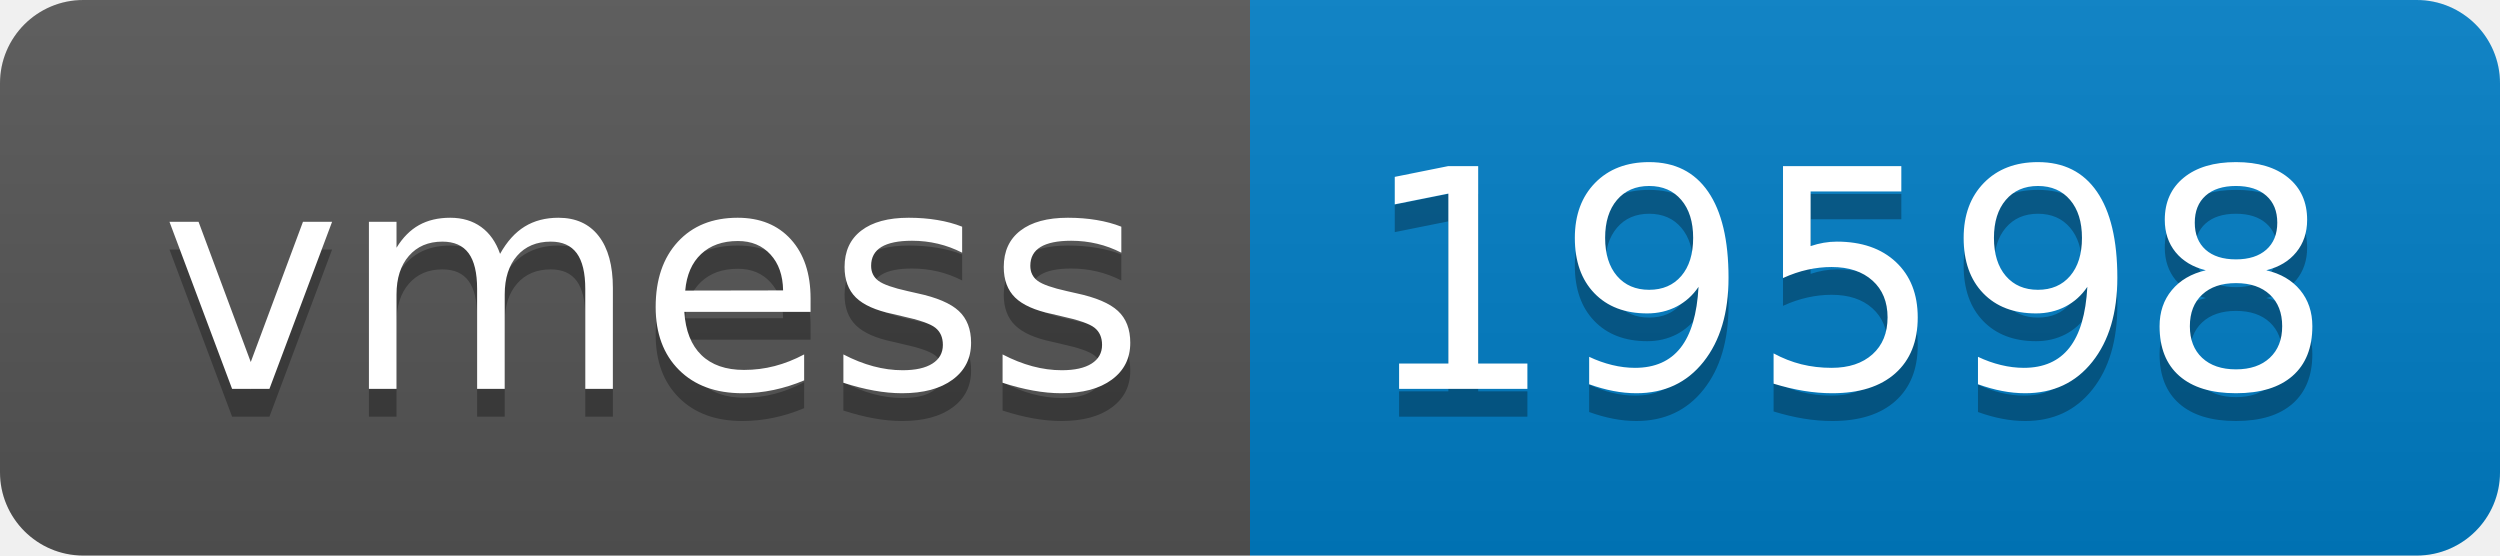
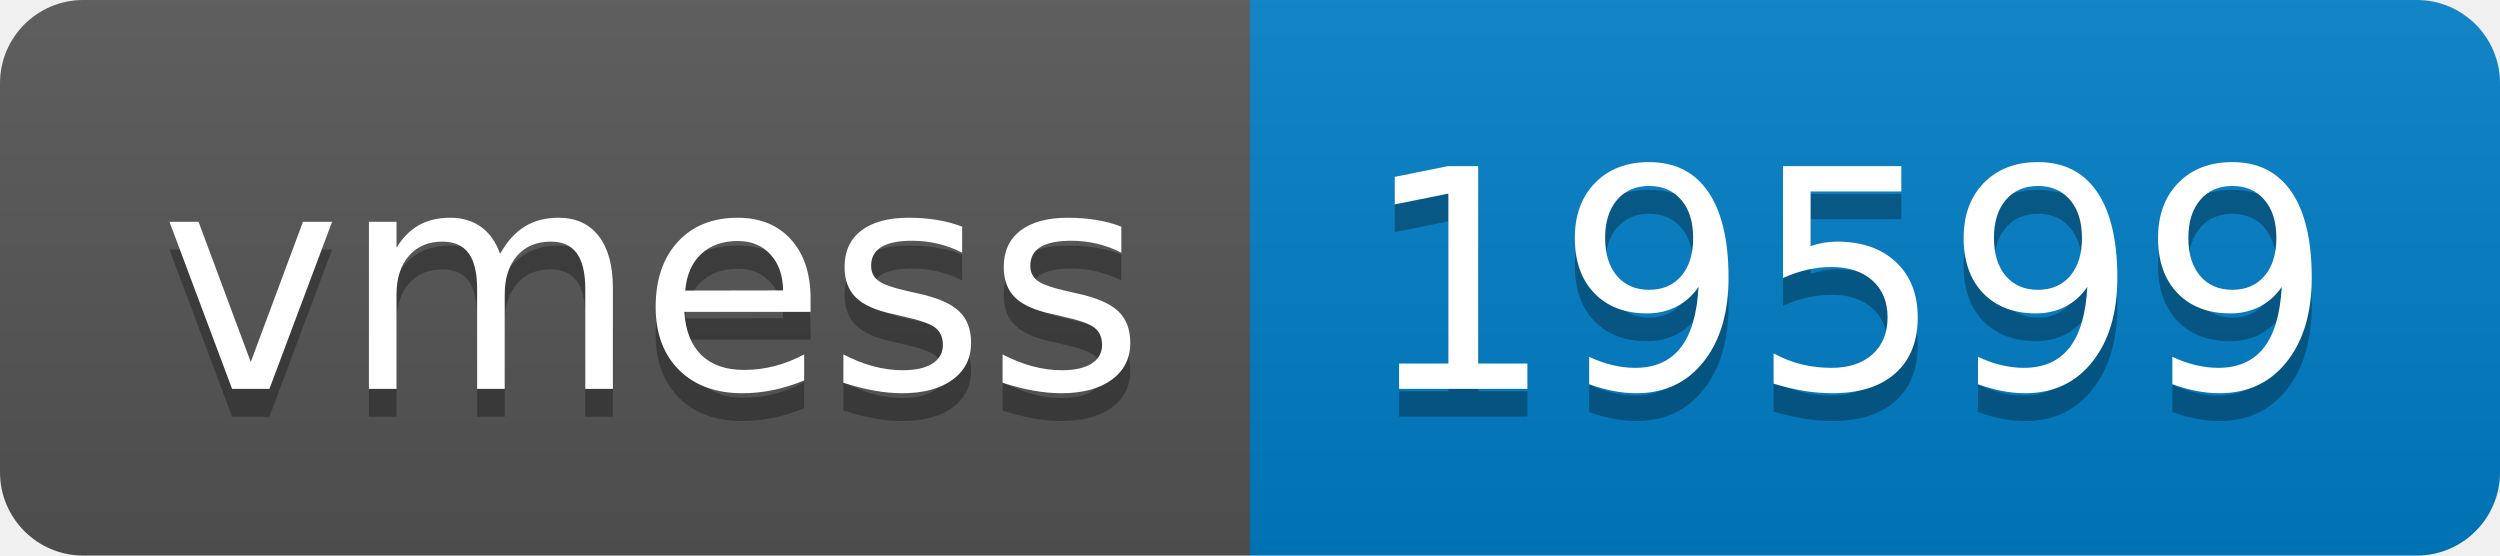
- <svg xmlns="http://www.w3.org/2000/svg" width="90" height="20" role="img" aria-label="vmess: 19598">
+ <svg xmlns="http://www.w3.org/2000/svg" width="90" height="20" role="img" aria-label="vmess: 19599">
  <linearGradient id="s" x2="0" y2="100%">
    <stop offset="0" stop-color="#bbb" stop-opacity=".1" />
    <stop offset="1" stop-opacity=".1" />
  </linearGradient>
  <clipPath id="r">
    <rect width="90" height="20" rx="3" fill="#fff" />
  </clipPath>
  <g clip-path="url(#r)">
    <rect width="45" height="20" fill="#555" />
    <rect x="45" width="45" height="20" fill="#007ec6" />
    <rect width="90" height="20" fill="url(#s)" />
  </g>
  <g fill="#fff" text-anchor="middle" font-family="Verdana,Geneva,DejaVu Sans,sans-serif" text-rendering="geometricPrecision" font-size="110">
    <text aria-hidden="true" x="235" y="150" fill="#010101" fill-opacity=".3" transform="scale(.1)" textLength="350">vmess</text>
    <text x="235" y="140" transform="scale(.1)" fill="#fff" textLength="350">vmess</text>
-     <text aria-hidden="true" x="665" y="150" fill="#010101" fill-opacity=".3" transform="scale(.1)" textLength="350">19598</text>
-     <text x="665" y="140" transform="scale(.1)" fill="#fff" textLength="350">19598</text>
+     <text aria-hidden="true" x="665" y="150" fill="#010101" fill-opacity=".3" transform="scale(.1)" textLength="350">19599</text>
+     <text x="665" y="140" transform="scale(.1)" fill="#fff" textLength="350">19599</text>
  </g>
</svg>
